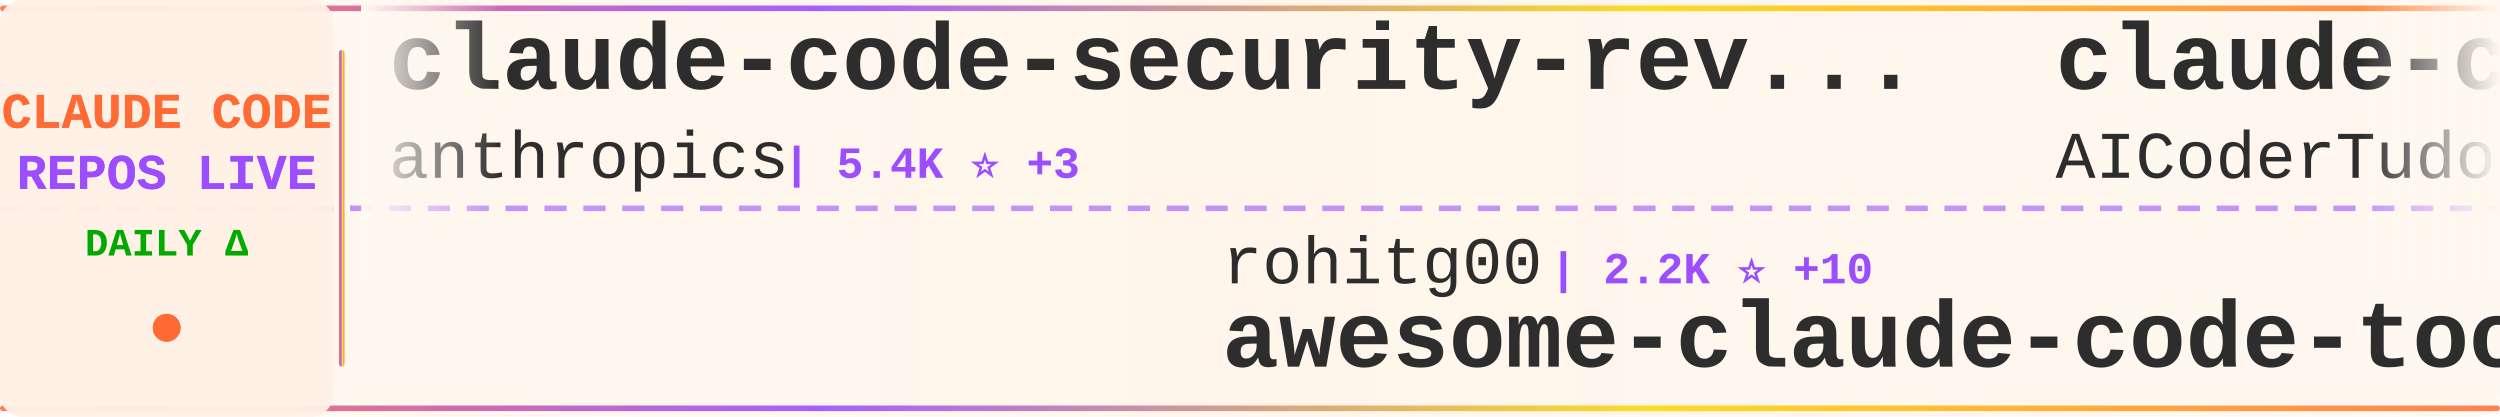
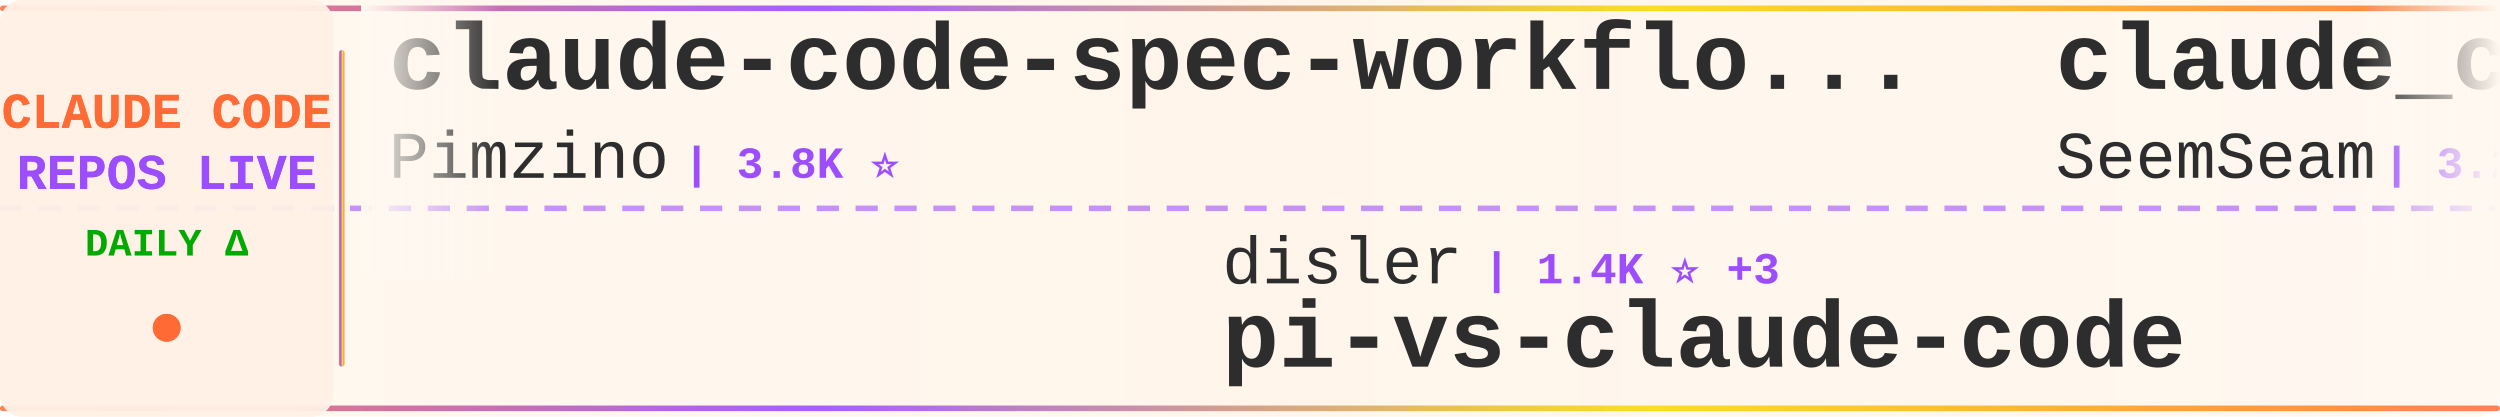
<svg xmlns="http://www.w3.org/2000/svg" width="900" height="150">
  <defs>
    <linearGradient id="tickerBg" x1="0%" y1="0%" x2="100%" y2="0%">
      <stop offset="0%" style="stop-color:#fff8f0;stop-opacity:0.98" />
      <stop offset="50%" style="stop-color:#fff5eb;stop-opacity:1" />
      <stop offset="100%" style="stop-color:#fff8f0;stop-opacity:0.98" />
    </linearGradient>
    <linearGradient id="borderGrad" x1="0%" y1="0%" x2="100%" y2="0%">
      <stop offset="0%" style="stop-color:#FF6B35;stop-opacity:0.85">
        <animate attributeName="stop-opacity" values="0.85;1;0.85" dur="2s" repeatCount="indefinite" />
      </stop>
      <stop offset="33%" style="stop-color:#9C4EFF;stop-opacity:0.9">
        <animate attributeName="stop-opacity" values="0.9;1;0.9" dur="2.2s" repeatCount="indefinite" />
      </stop>
      <stop offset="66%" style="stop-color:#FFD700;stop-opacity:0.85">
        <animate attributeName="stop-opacity" values="0.85;1;0.85" dur="1.8s" repeatCount="indefinite" />
      </stop>
      <stop offset="100%" style="stop-color:#FF6B35;stop-opacity:0.85">
        <animate attributeName="stop-opacity" values="0.85;1;0.85" dur="2s" repeatCount="indefinite" />
      </stop>
    </linearGradient>
    <filter id="textGlow">
      <feGaussianBlur stdDeviation="0.15" result="coloredBlur" />
      <feMerge>
        <feMergeNode in="coloredBlur" />
        <feMergeNode in="SourceGraphic" />
      </feMerge>
    </filter>
    <filter id="metricGlow">
      <feGaussianBlur stdDeviation="0.2" result="coloredBlur" />
      <feMerge>
        <feMergeNode in="coloredBlur" />
        <feMergeNode in="SourceGraphic" />
      </feMerge>
    </filter>
    <linearGradient id="leftFade" x1="0%" y1="0%" x2="100%" y2="0%">
      <stop offset="0%" style="stop-color:#fff8f0;stop-opacity:1" />
      <stop offset="100%" style="stop-color:#fff8f0;stop-opacity:0" />
    </linearGradient>
    <linearGradient id="rightFade" x1="0%" y1="0%" x2="100%" y2="0%">
      <stop offset="0%" style="stop-color:#fff8f0;stop-opacity:0" />
      <stop offset="100%" style="stop-color:#fff8f0;stop-opacity:1" />
    </linearGradient>
  </defs>
  <rect width="900" height="150" fill="url(#tickerBg)" rx="8" />
  <rect x="0" y="2" width="900" height="2" fill="url(#borderGrad)" rx="1" />
  <rect x="0" y="146" width="900" height="2" fill="url(#borderGrad)" rx="1" />
  <line x1="0" y1="75" x2="900" y2="75" stroke="#9C4EFF" stroke-width="2" stroke-dasharray="8 6" opacity="0.6" />
  <rect x="0" y="0" width="120" height="150" fill="#fff0e6" opacity="0.95" rx="8" />
  <text x="60" y="46" font-family="'Courier New', monospace" font-size="18" font-weight="bold" fill="#FF6B35" text-anchor="middle" filter="url(#textGlow)">
    CLAUDE CODE
  </text>
  <text x="60" y="68" font-family="'Courier New', monospace" font-size="18" font-weight="bold" fill="#9C4EFF" text-anchor="middle" filter="url(#textGlow)">
    REPOS LIVE
  </text>
  <text x="60" y="92" font-family="'Courier New', monospace" font-size="14" font-weight="bold" fill="#00aa00" text-anchor="middle">
    DAILY Δ
  </text>
  <circle cx="60" cy="118" r="5" fill="#FF6B35" filter="url(#metricGlow)">
    <animate attributeName="r" values="4;6;4" dur="1.5s" repeatCount="indefinite" />
    <animate attributeName="opacity" values="0.6;1;0.6" dur="1.5s" repeatCount="indefinite" />
  </circle>
  <rect x="122" y="18" width="2" height="114" fill="url(#borderGrad)" rx="1" />
  <clipPath id="tickerClip">
    <rect x="130" y="0" width="770" height="150" />
  </clipPath>
  <g clip-path="url(#tickerClip)">
    <g id="tickerItems">
      <animateTransform attributeName="transform" attributeType="XML" type="translate" from="0 0" to="-3000 0" dur="54s" repeatCount="indefinite" />
      <g transform="translate(0, 0)">
-         <text x="140" y="32" font-family="'Courier New', monospace" font-size="34" font-weight="bold" fill="#2d2d2d">claude-code-security-rev...</text>
-         <text x="140" y="64" font-family="'Courier New', monospace" font-size="24" font-weight="normal" fill="#2d2d2d" opacity="1.0">anthropics</text>
-         <text x="282" y="64" font-family="'Courier New', monospace" font-size="16" font-weight="bold" fill="#9C4EFF"> | 5.4K ⭐ +3</text>
+         <text x="140" y="32" font-family="'Courier New', monospace" font-size="34" font-weight="bold" fill="#2d2d2d">claude-code-spec-workflo...</text>
+         <text x="140" y="64" font-family="'Courier New', monospace" font-size="24" font-weight="normal" fill="#2d2d2d" opacity="1.0">Pimzino</text>
+         <text x="246" y="64" font-family="'Courier New', monospace" font-size="16" font-weight="bold" fill="#9C4EFF"> | 3.8K ⭐</text>
      </g>
      <g transform="translate(300, 0)">
-         <text x="140" y="102" font-family="'Courier New', monospace" font-size="24" font-weight="normal" fill="#2d2d2d" opacity="1.0">rohitg00</text>
-         <text x="258" y="102" font-family="'Courier New', monospace" font-size="16" font-weight="bold" fill="#9C4EFF"> | 2.2K ⭐ +10</text>
-         <text x="140" y="132" font-family="'Courier New', monospace" font-size="34" font-weight="bold" fill="#2d2d2d">awesome-claude-code-tool...</text>
+         <text x="140" y="102" font-family="'Courier New', monospace" font-size="24" font-weight="normal" fill="#2d2d2d" opacity="1.0">disler</text>
+         <text x="234" y="102" font-family="'Courier New', monospace" font-size="16" font-weight="bold" fill="#9C4EFF"> | 1.4K ⭐ +3</text>
+         <text x="140" y="132" font-family="'Courier New', monospace" font-size="34" font-weight="bold" fill="#2d2d2d">pi-vs-claude-code</text>
      </g>
      <g transform="translate(600, 0)">
-         <text x="140" y="32" font-family="'Courier New', monospace" font-size="34" font-weight="bold" fill="#2d2d2d">claude-code-tudou</text>
-         <text x="140" y="64" font-family="'Courier New', monospace" font-size="24" font-weight="normal" fill="#2d2d2d" opacity="1.0">AICoderTudou</text>
-         <text x="306" y="64" font-family="'Courier New', monospace" font-size="16" font-weight="bold" fill="#9C4EFF"> | 498 ⭐</text>
+         <text x="140" y="32" font-family="'Courier New', monospace" font-size="34" font-weight="bold" fill="#2d2d2d">claude_codex_bridge</text>
+         <text x="140" y="64" font-family="'Courier New', monospace" font-size="24" font-weight="normal" fill="#2d2d2d" opacity="1.0">SeemSeam</text>
+         <text x="258" y="64" font-family="'Courier New', monospace" font-size="16" font-weight="bold" fill="#9C4EFF"> | 3.2K ⭐ +14</text>
      </g>
      <g transform="translate(900, 0)">
-         <text x="140" y="102" font-family="'Courier New', monospace" font-size="24" font-weight="normal" fill="#2d2d2d" opacity="1.0">SeemSeam</text>
-         <text x="258" y="102" font-family="'Courier New', monospace" font-size="16" font-weight="bold" fill="#9C4EFF"> | 3.2K ⭐ +14</text>
-         <text x="140" y="132" font-family="'Courier New', monospace" font-size="34" font-weight="bold" fill="#2d2d2d">claude_codex_bridge</text>
-       </g>
-       <g transform="translate(1200, 0)">
-         <text x="140" y="32" font-family="'Courier New', monospace" font-size="34" font-weight="bold" fill="#2d2d2d">skills</text>
-         <text x="140" y="64" font-family="'Courier New', monospace" font-size="24" font-weight="normal" fill="#2d2d2d" opacity="1.0">anthropics</text>
-         <text x="282" y="64" font-family="'Courier New', monospace" font-size="16" font-weight="bold" fill="#9C4EFF"> | 157.6K ⭐ +364</text>
-       </g>
-       <g transform="translate(1500, 0)">
        <text x="140" y="102" font-family="'Courier New', monospace" font-size="24" font-weight="normal" fill="#2d2d2d" opacity="1.0">catlog22</text>
        <text x="258" y="102" font-family="'Courier New', monospace" font-size="16" font-weight="bold" fill="#9C4EFF"> | 2.1K ⭐</text>
        <text x="140" y="132" font-family="'Courier New', monospace" font-size="34" font-weight="bold" fill="#2d2d2d">Claude-Code-Workflow</text>
      </g>
+       <g transform="translate(1200, 0)">
+         <text x="140" y="32" font-family="'Courier New', monospace" font-size="34" font-weight="bold" fill="#2d2d2d">claude-code-source-code-...</text>
+         <text x="140" y="64" font-family="'Courier New', monospace" font-size="24" font-weight="normal" fill="#2d2d2d" opacity="1.0">ghuntley</text>
+         <text x="258" y="64" font-family="'Courier New', monospace" font-size="16" font-weight="bold" fill="#9C4EFF"> | 986 ⭐</text>
+       </g>
+       <g transform="translate(1500, 0)">
+         <text x="140" y="102" font-family="'Courier New', monospace" font-size="24" font-weight="normal" fill="#2d2d2d" opacity="1.0">lorryjovens-hub</text>
+         <text x="342" y="102" font-family="'Courier New', monospace" font-size="16" font-weight="bold" fill="#9C4EFF"> | 1.7K ⭐ +1</text>
+         <text x="140" y="132" font-family="'Courier New', monospace" font-size="34" font-weight="bold" fill="#2d2d2d">claude-code-rust</text>
+       </g>
      <g transform="translate(1800, 0)">
-         <text x="140" y="32" font-family="'Courier New', monospace" font-size="34" font-weight="bold" fill="#2d2d2d">claude-code-from-scratch</text>
-         <text x="140" y="64" font-family="'Courier New', monospace" font-size="24" font-weight="normal" fill="#2d2d2d" opacity="1.0">Windy3f3f3f3f</text>
-         <text x="318" y="64" font-family="'Courier New', monospace" font-size="16" font-weight="bold" fill="#9C4EFF"> | 2.1K ⭐ +58</text>
+         <text x="140" y="32" font-family="'Courier New', monospace" font-size="34" font-weight="bold" fill="#2d2d2d">claude-code-sourcemap</text>
+         <text x="140" y="64" font-family="'Courier New', monospace" font-size="24" font-weight="normal" fill="#2d2d2d" opacity="1.0">Hyper66666</text>
+         <text x="282" y="64" font-family="'Courier New', monospace" font-size="16" font-weight="bold" fill="#9C4EFF"> | 216 ⭐</text>
      </g>
      <g transform="translate(2100, 0)">
-         <text x="140" y="102" font-family="'Courier New', monospace" font-size="24" font-weight="normal" fill="#2d2d2d" opacity="1.0">Alishahryar1</text>
-         <text x="306" y="102" font-family="'Courier New', monospace" font-size="16" font-weight="bold" fill="#9C4EFF"> | 38.2K ⭐ +253</text>
-         <text x="140" y="132" font-family="'Courier New', monospace" font-size="34" font-weight="bold" fill="#2d2d2d">free-claude-code</text>
+         <text x="140" y="102" font-family="'Courier New', monospace" font-size="24" font-weight="normal" fill="#2d2d2d" opacity="1.0">ChinaSiro</text>
+         <text x="270" y="102" font-family="'Courier New', monospace" font-size="16" font-weight="bold" fill="#9C4EFF"> | 9.5K ⭐ +4</text>
+         <text x="140" y="132" font-family="'Courier New', monospace" font-size="34" font-weight="bold" fill="#2d2d2d">claude-code-sourcemap</text>
      </g>
      <g transform="translate(2400, 0)">
        <text x="140" y="32" font-family="'Courier New', monospace" font-size="34" font-weight="bold" fill="#2d2d2d">claude-code-system-promp...</text>
        <text x="140" y="64" font-family="'Courier New', monospace" font-size="24" font-weight="normal" fill="#2d2d2d" opacity="1.0">Piebald-AI</text>
-         <text x="282" y="64" font-family="'Courier New', monospace" font-size="16" font-weight="bold" fill="#9C4EFF"> | 11.5K ⭐ +13</text>
+         <text x="282" y="64" font-family="'Courier New', monospace" font-size="16" font-weight="bold" fill="#9C4EFF"> | 11.5K ⭐ +16</text>
      </g>
      <g transform="translate(2700, 0)">
-         <text x="140" y="102" font-family="'Courier New', monospace" font-size="24" font-weight="normal" fill="#2d2d2d" opacity="1.0">multica-ai</text>
-         <text x="282" y="102" font-family="'Courier New', monospace" font-size="16" font-weight="bold" fill="#9C4EFF"> | 186.5K ⭐ +691</text>
-         <text x="140" y="132" font-family="'Courier New', monospace" font-size="34" font-weight="bold" fill="#2d2d2d">andrej-karpathy-skills</text>
+         <text x="140" y="102" font-family="'Courier New', monospace" font-size="24" font-weight="normal" fill="#2d2d2d" opacity="1.0">1rgs</text>
+         <text x="210" y="102" font-family="'Courier New', monospace" font-size="16" font-weight="bold" fill="#9C4EFF"> | 3.7K ⭐ +1</text>
+         <text x="140" y="132" font-family="'Courier New', monospace" font-size="34" font-weight="bold" fill="#2d2d2d">claude-code-proxy</text>
      </g>
      <g transform="translate(3000, 0)">
-         <text x="140" y="32" font-family="'Courier New', monospace" font-size="34" font-weight="bold" fill="#2d2d2d">claude-code-security-rev...</text>
-         <text x="140" y="64" font-family="'Courier New', monospace" font-size="24" font-weight="normal" fill="#2d2d2d" opacity="1.0">anthropics</text>
-         <text x="282" y="64" font-family="'Courier New', monospace" font-size="16" font-weight="bold" fill="#9C4EFF"> | 5.4K ⭐ +3</text>
+         <text x="140" y="32" font-family="'Courier New', monospace" font-size="34" font-weight="bold" fill="#2d2d2d">claude-code-spec-workflo...</text>
+         <text x="140" y="64" font-family="'Courier New', monospace" font-size="24" font-weight="normal" fill="#2d2d2d" opacity="1.0">Pimzino</text>
+         <text x="246" y="64" font-family="'Courier New', monospace" font-size="16" font-weight="bold" fill="#9C4EFF"> | 3.8K ⭐</text>
      </g>
      <g transform="translate(3300, 0)">
-         <text x="140" y="102" font-family="'Courier New', monospace" font-size="24" font-weight="normal" fill="#2d2d2d" opacity="1.0">rohitg00</text>
-         <text x="258" y="102" font-family="'Courier New', monospace" font-size="16" font-weight="bold" fill="#9C4EFF"> | 2.2K ⭐ +10</text>
-         <text x="140" y="132" font-family="'Courier New', monospace" font-size="34" font-weight="bold" fill="#2d2d2d">awesome-claude-code-tool...</text>
+         <text x="140" y="102" font-family="'Courier New', monospace" font-size="24" font-weight="normal" fill="#2d2d2d" opacity="1.0">disler</text>
+         <text x="234" y="102" font-family="'Courier New', monospace" font-size="16" font-weight="bold" fill="#9C4EFF"> | 1.4K ⭐ +3</text>
+         <text x="140" y="132" font-family="'Courier New', monospace" font-size="34" font-weight="bold" fill="#2d2d2d">pi-vs-claude-code</text>
      </g>
      <g transform="translate(3600, 0)">
-         <text x="140" y="32" font-family="'Courier New', monospace" font-size="34" font-weight="bold" fill="#2d2d2d">claude-code-tudou</text>
-         <text x="140" y="64" font-family="'Courier New', monospace" font-size="24" font-weight="normal" fill="#2d2d2d" opacity="1.0">AICoderTudou</text>
-         <text x="306" y="64" font-family="'Courier New', monospace" font-size="16" font-weight="bold" fill="#9C4EFF"> | 498 ⭐</text>
+         <text x="140" y="32" font-family="'Courier New', monospace" font-size="34" font-weight="bold" fill="#2d2d2d">claude_codex_bridge</text>
+         <text x="140" y="64" font-family="'Courier New', monospace" font-size="24" font-weight="normal" fill="#2d2d2d" opacity="1.0">SeemSeam</text>
+         <text x="258" y="64" font-family="'Courier New', monospace" font-size="16" font-weight="bold" fill="#9C4EFF"> | 3.2K ⭐ +14</text>
      </g>
      <g transform="translate(3900, 0)">
-         <text x="140" y="102" font-family="'Courier New', monospace" font-size="24" font-weight="normal" fill="#2d2d2d" opacity="1.0">SeemSeam</text>
-         <text x="258" y="102" font-family="'Courier New', monospace" font-size="16" font-weight="bold" fill="#9C4EFF"> | 3.2K ⭐ +14</text>
-         <text x="140" y="132" font-family="'Courier New', monospace" font-size="34" font-weight="bold" fill="#2d2d2d">claude_codex_bridge</text>
+         <text x="140" y="102" font-family="'Courier New', monospace" font-size="24" font-weight="normal" fill="#2d2d2d" opacity="1.0">catlog22</text>
+         <text x="258" y="102" font-family="'Courier New', monospace" font-size="16" font-weight="bold" fill="#9C4EFF"> | 2.1K ⭐</text>
+         <text x="140" y="132" font-family="'Courier New', monospace" font-size="34" font-weight="bold" fill="#2d2d2d">Claude-Code-Workflow</text>
      </g>
    </g>
  </g>
  <rect x="130" y="0" width="50" height="100" fill="url(#leftFade)" />
  <rect x="850" y="0" width="50" height="100" fill="url(#rightFade)" />
</svg>
